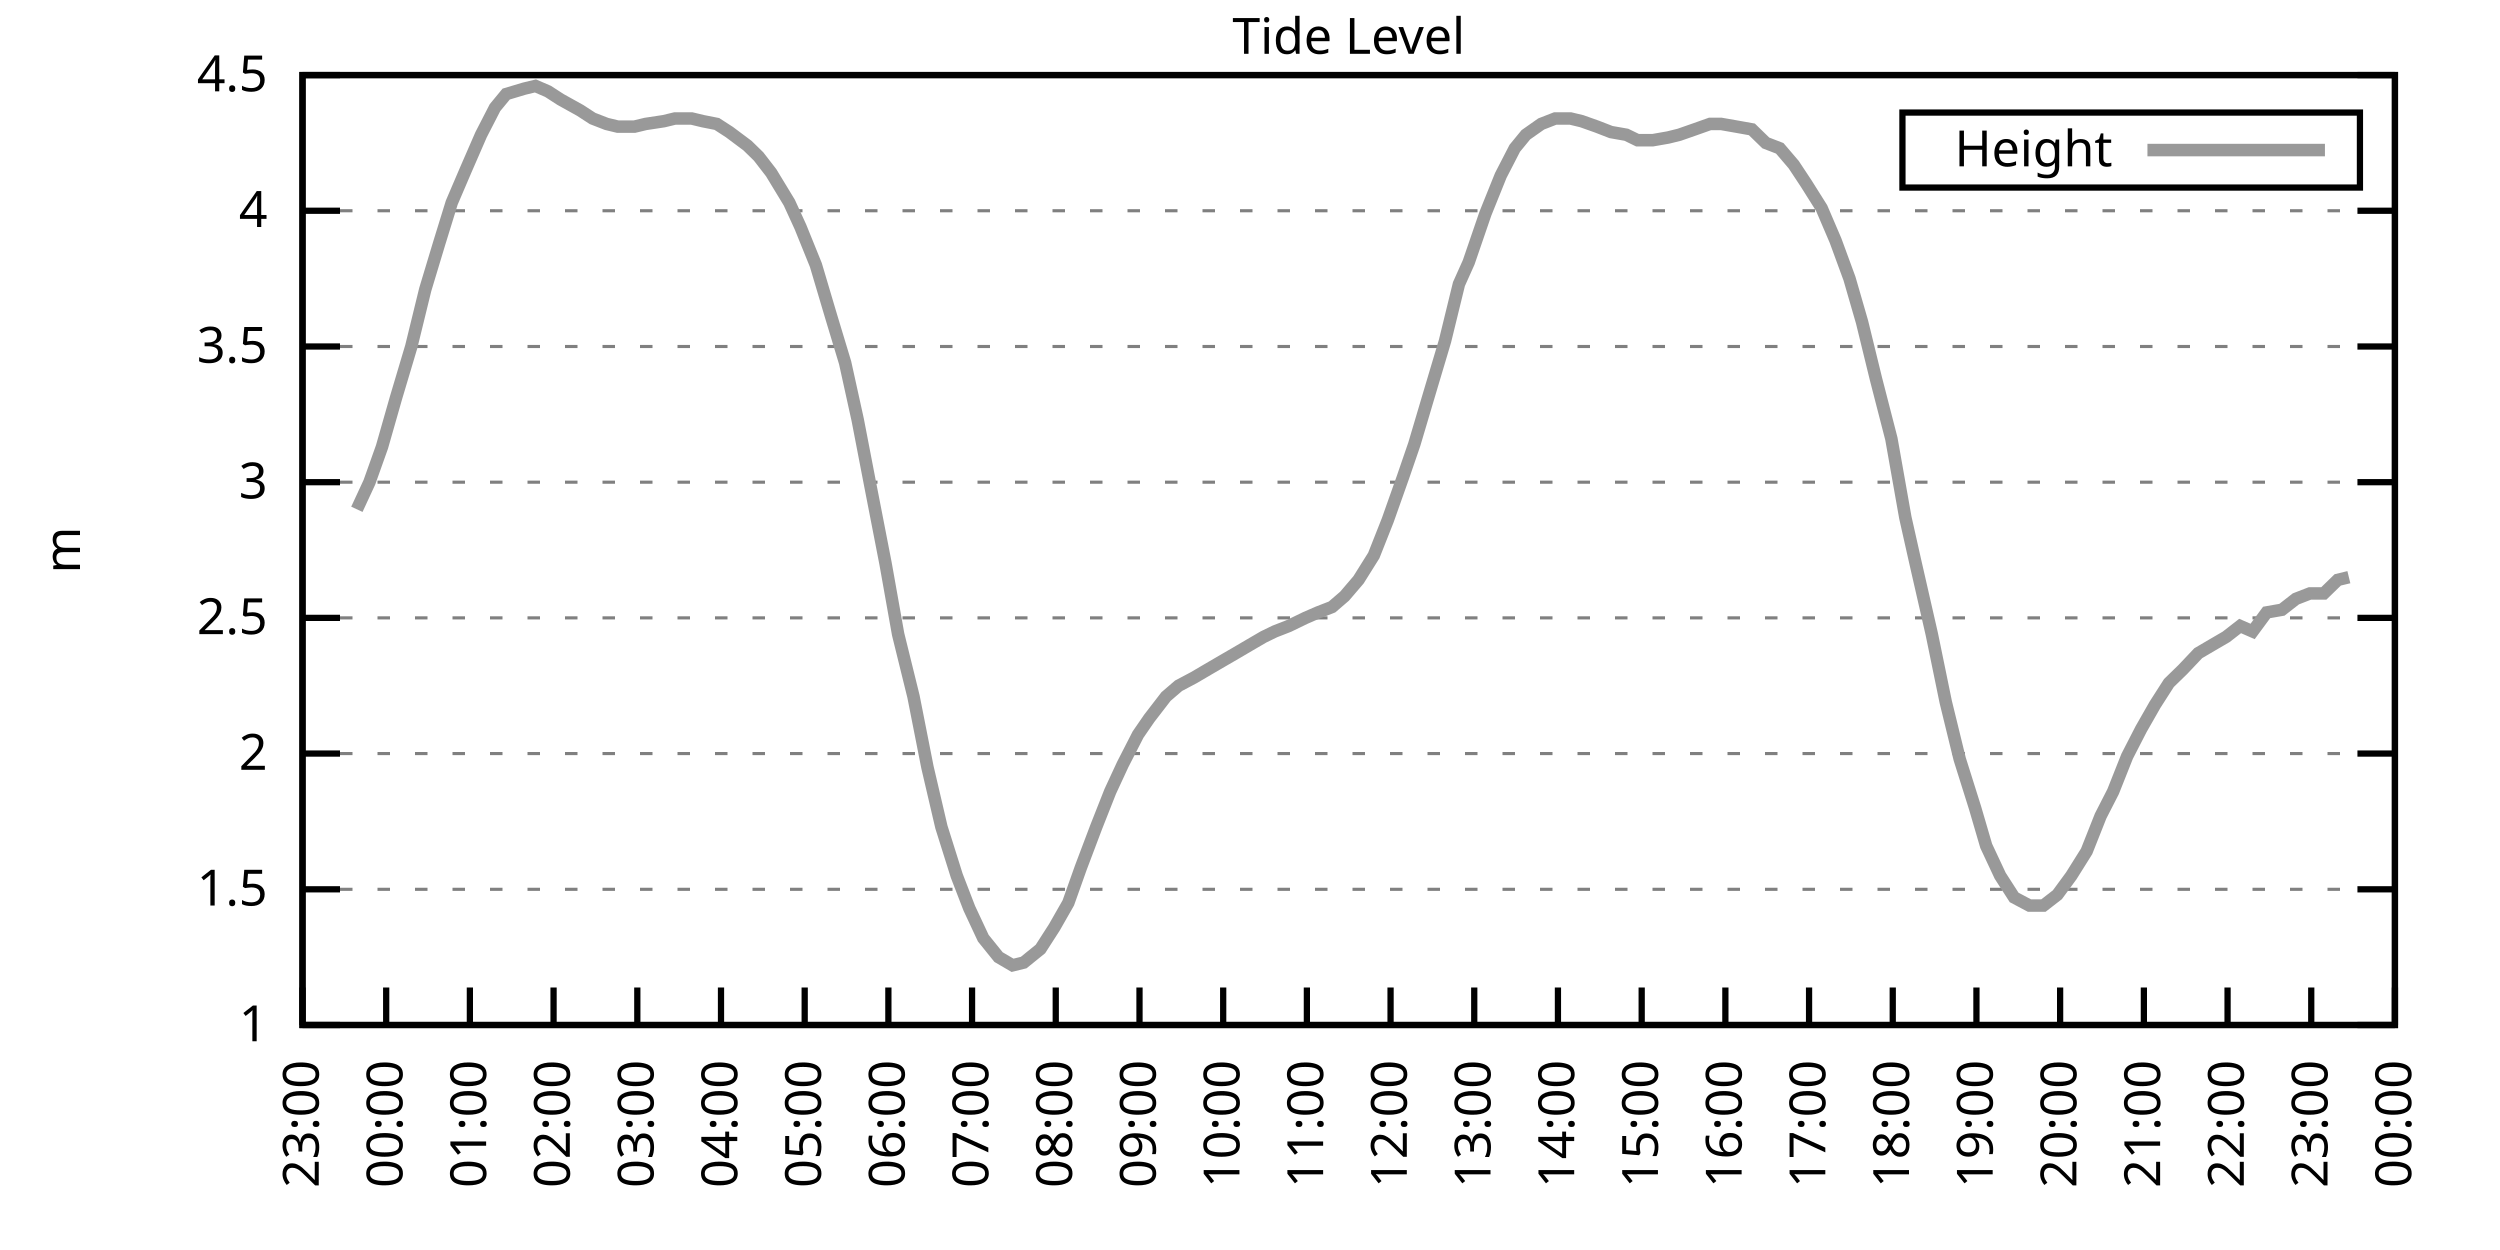
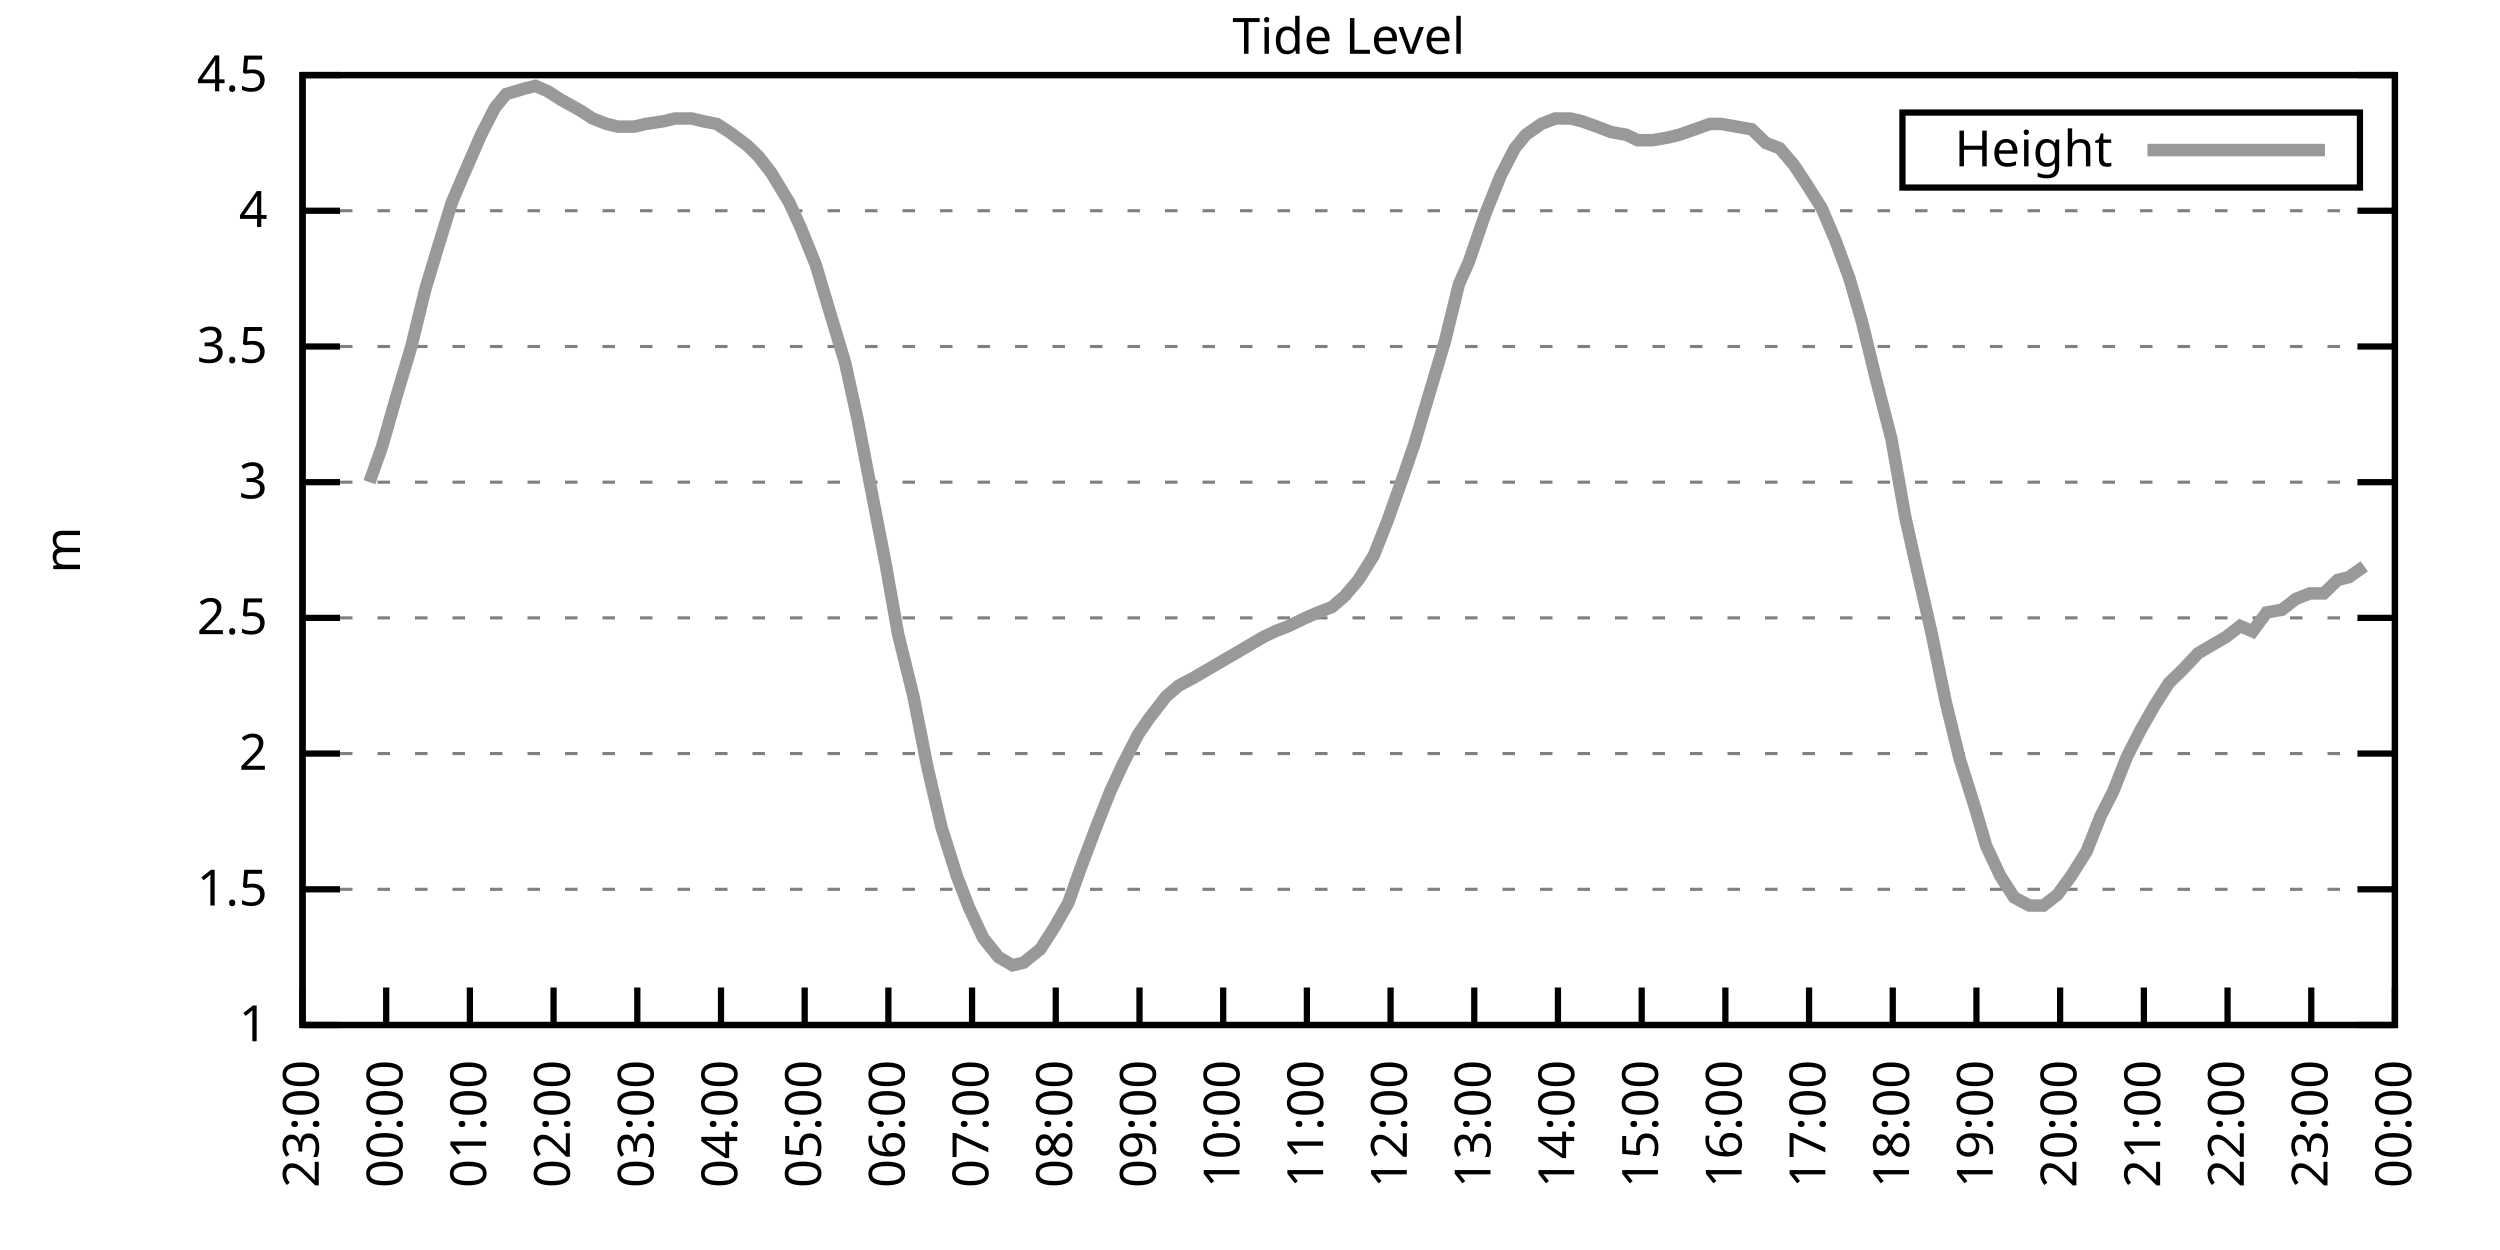
<svg xmlns="http://www.w3.org/2000/svg" xmlns:xlink="http://www.w3.org/1999/xlink" width="400" height="200" viewBox="0 0 400 200">
  <g id="gnuplot_canvas">
    <rect x="0" y="0" width="400" height="200" fill="none" />
    <defs>
      <circle id="gpDot" r="0.5" stroke-width="0.5" stroke="currentColor" />
      <path id="gpPt0" stroke-width="0.333" stroke="currentColor" d="M-1,0 h2 M0,-1 v2" />
      <path id="gpPt1" stroke-width="0.333" stroke="currentColor" d="M-1,-1 L1,1 M1,-1 L-1,1" />
      <path id="gpPt2" stroke-width="0.333" stroke="currentColor" d="M-1,0 L1,0 M0,-1 L0,1 M-1,-1 L1,1 M-1,1 L1,-1" />
      <rect id="gpPt3" stroke-width="0.333" stroke="currentColor" x="-1" y="-1" width="2" height="2" />
      <rect id="gpPt4" stroke-width="0.333" stroke="currentColor" fill="currentColor" x="-1" y="-1" width="2" height="2" />
      <circle id="gpPt5" stroke-width="0.333" stroke="currentColor" cx="0" cy="0" r="1" />
      <use xlink:href="#gpPt5" id="gpPt6" fill="currentColor" stroke="none" />
      <path id="gpPt7" stroke-width="0.333" stroke="currentColor" d="M0,-1.33 L-1.33,0.67 L1.33,0.67 z" />
      <use xlink:href="#gpPt7" id="gpPt8" fill="currentColor" stroke="none" />
      <use xlink:href="#gpPt7" id="gpPt9" stroke="currentColor" transform="rotate(180)" />
      <use xlink:href="#gpPt9" id="gpPt10" fill="currentColor" stroke="none" />
      <use xlink:href="#gpPt3" id="gpPt11" stroke="currentColor" transform="rotate(45)" />
      <use xlink:href="#gpPt11" id="gpPt12" fill="currentColor" stroke="none" />
      <path id="gpPt13" stroke-width="0.333" stroke="currentColor" d="M0,1.330 L1.265,0.411 L0.782,-1.067 L-0.782,-1.076 L-1.265,0.411 z" />
      <use xlink:href="#gpPt13" id="gpPt14" fill="currentColor" stroke="none" />
      <filter id="textbox" filterUnits="objectBoundingBox" x="0" y="0" height="1" width="1">
        <feFlood flood-color="white" flood-opacity="1" result="bgnd" />
        <feComposite in="SourceGraphic" in2="bgnd" operator="atop" />
      </filter>
      <filter id="greybox" filterUnits="objectBoundingBox" x="0" y="0" height="1" width="1">
        <feFlood flood-color="lightgrey" flood-opacity="1" result="grey" />
        <feComposite in="SourceGraphic" in2="grey" operator="atop" />
      </filter>
    </defs>
    <g fill="none" color="white" stroke="currentColor" stroke-width="1.00" stroke-linecap="butt" stroke-linejoin="miter">
</g>
    <g fill="none" color="black" stroke="currentColor" stroke-width="1.00" stroke-linecap="butt" stroke-linejoin="miter">
      <g stroke="none" shape-rendering="crispEdges">
        <polygon fill="rgb(255, 255, 255)" points="48.40,164.00 383.18,164.00 383.18,12.02 48.40,12.02 " />
      </g>
    </g>
    <g fill="none" color="black" stroke="currentColor" stroke-width="1.00" stroke-linecap="butt" stroke-linejoin="miter">
</g>
    <g fill="none" color="black" stroke="black" stroke-width="0.50" stroke-linecap="butt" stroke-linejoin="miter">
</g>
    <g fill="none" color="gray" stroke="currentColor" stroke-width="0.50" stroke-linecap="butt" stroke-linejoin="miter">
      <path stroke="gray" stroke-dasharray="2,4" class="gridline" d="M48.40,164.00 L383.19,164.00  " />
    </g>
    <g fill="none" color="gray" stroke="gray" stroke-width="1.00" stroke-linecap="butt" stroke-linejoin="miter">
</g>
    <g fill="none" color="black" stroke="currentColor" stroke-width="1.00" stroke-linecap="butt" stroke-linejoin="miter">
      <path stroke="black" d="M48.40,164.00 L54.40,164.00 M383.19,164.00 L377.19,164.00  " />
      <g transform="translate(42.80,166.60)" stroke="none" fill="black" font-family="Sans" font-size="8.00" text-anchor="end">
        <text>
          <tspan font-family="Sans"> 1</tspan>
        </text>
      </g>
    </g>
    <g fill="none" color="black" stroke="currentColor" stroke-width="1.00" stroke-linecap="butt" stroke-linejoin="miter">
</g>
    <g fill="none" color="black" stroke="black" stroke-width="0.50" stroke-linecap="butt" stroke-linejoin="miter">
</g>
    <g fill="none" color="gray" stroke="currentColor" stroke-width="0.50" stroke-linecap="butt" stroke-linejoin="miter">
      <path stroke="gray" stroke-dasharray="2,4" class="gridline" d="M48.40,142.29 L383.19,142.29  " />
    </g>
    <g fill="none" color="gray" stroke="gray" stroke-width="1.00" stroke-linecap="butt" stroke-linejoin="miter">
</g>
    <g fill="none" color="black" stroke="currentColor" stroke-width="1.00" stroke-linecap="butt" stroke-linejoin="miter">
      <path stroke="black" d="M48.40,142.29 L54.40,142.29 M383.19,142.29 L377.19,142.29  " />
      <g transform="translate(42.80,144.89)" stroke="none" fill="black" font-family="Sans" font-size="8.00" text-anchor="end">
        <text>
          <tspan font-family="Sans"> 1.5</tspan>
        </text>
      </g>
    </g>
    <g fill="none" color="black" stroke="currentColor" stroke-width="1.00" stroke-linecap="butt" stroke-linejoin="miter">
</g>
    <g fill="none" color="black" stroke="black" stroke-width="0.50" stroke-linecap="butt" stroke-linejoin="miter">
</g>
    <g fill="none" color="gray" stroke="currentColor" stroke-width="0.50" stroke-linecap="butt" stroke-linejoin="miter">
      <path stroke="gray" stroke-dasharray="2,4" class="gridline" d="M48.40,120.57 L383.19,120.57  " />
    </g>
    <g fill="none" color="gray" stroke="gray" stroke-width="1.00" stroke-linecap="butt" stroke-linejoin="miter">
</g>
    <g fill="none" color="black" stroke="currentColor" stroke-width="1.00" stroke-linecap="butt" stroke-linejoin="miter">
      <path stroke="black" d="M48.40,120.57 L54.40,120.57 M383.19,120.57 L377.19,120.57  " />
      <g transform="translate(42.80,123.17)" stroke="none" fill="black" font-family="Sans" font-size="8.00" text-anchor="end">
        <text>
          <tspan font-family="Sans"> 2</tspan>
        </text>
      </g>
    </g>
    <g fill="none" color="black" stroke="currentColor" stroke-width="1.00" stroke-linecap="butt" stroke-linejoin="miter">
</g>
    <g fill="none" color="black" stroke="black" stroke-width="0.50" stroke-linecap="butt" stroke-linejoin="miter">
</g>
    <g fill="none" color="gray" stroke="currentColor" stroke-width="0.50" stroke-linecap="butt" stroke-linejoin="miter">
      <path stroke="gray" stroke-dasharray="2,4" class="gridline" d="M48.40,98.86 L383.19,98.86  " />
    </g>
    <g fill="none" color="gray" stroke="gray" stroke-width="1.00" stroke-linecap="butt" stroke-linejoin="miter">
</g>
    <g fill="none" color="black" stroke="currentColor" stroke-width="1.00" stroke-linecap="butt" stroke-linejoin="miter">
      <path stroke="black" d="M48.40,98.86 L54.40,98.86 M383.19,98.86 L377.19,98.86  " />
      <g transform="translate(42.80,101.46)" stroke="none" fill="black" font-family="Sans" font-size="8.00" text-anchor="end">
        <text>
          <tspan font-family="Sans"> 2.5</tspan>
        </text>
      </g>
    </g>
    <g fill="none" color="black" stroke="currentColor" stroke-width="1.00" stroke-linecap="butt" stroke-linejoin="miter">
</g>
    <g fill="none" color="black" stroke="black" stroke-width="0.50" stroke-linecap="butt" stroke-linejoin="miter">
</g>
    <g fill="none" color="gray" stroke="currentColor" stroke-width="0.50" stroke-linecap="butt" stroke-linejoin="miter">
      <path stroke="gray" stroke-dasharray="2,4" class="gridline" d="M48.40,77.15 L383.19,77.15  " />
    </g>
    <g fill="none" color="gray" stroke="gray" stroke-width="1.00" stroke-linecap="butt" stroke-linejoin="miter">
</g>
    <g fill="none" color="black" stroke="currentColor" stroke-width="1.00" stroke-linecap="butt" stroke-linejoin="miter">
      <path stroke="black" d="M48.40,77.15 L54.40,77.15 M383.19,77.15 L377.19,77.15  " />
      <g transform="translate(42.80,79.75)" stroke="none" fill="black" font-family="Sans" font-size="8.00" text-anchor="end">
        <text>
          <tspan font-family="Sans"> 3</tspan>
        </text>
      </g>
    </g>
    <g fill="none" color="black" stroke="currentColor" stroke-width="1.00" stroke-linecap="butt" stroke-linejoin="miter">
</g>
    <g fill="none" color="black" stroke="black" stroke-width="0.50" stroke-linecap="butt" stroke-linejoin="miter">
</g>
    <g fill="none" color="gray" stroke="currentColor" stroke-width="0.50" stroke-linecap="butt" stroke-linejoin="miter">
      <path stroke="gray" stroke-dasharray="2,4" class="gridline" d="M48.40,55.44 L383.19,55.44  " />
    </g>
    <g fill="none" color="gray" stroke="gray" stroke-width="1.00" stroke-linecap="butt" stroke-linejoin="miter">
</g>
    <g fill="none" color="black" stroke="currentColor" stroke-width="1.00" stroke-linecap="butt" stroke-linejoin="miter">
      <path stroke="black" d="M48.40,55.44 L54.40,55.44 M383.19,55.44 L377.19,55.44  " />
      <g transform="translate(42.80,58.04)" stroke="none" fill="black" font-family="Sans" font-size="8.00" text-anchor="end">
        <text>
          <tspan font-family="Sans"> 3.5</tspan>
        </text>
      </g>
    </g>
    <g fill="none" color="black" stroke="currentColor" stroke-width="1.00" stroke-linecap="butt" stroke-linejoin="miter">
</g>
    <g fill="none" color="black" stroke="black" stroke-width="0.50" stroke-linecap="butt" stroke-linejoin="miter">
</g>
    <g fill="none" color="gray" stroke="currentColor" stroke-width="0.50" stroke-linecap="butt" stroke-linejoin="miter">
      <path stroke="gray" stroke-dasharray="2,4" class="gridline" d="M48.40,33.72 L383.19,33.72  " />
    </g>
    <g fill="none" color="gray" stroke="gray" stroke-width="1.00" stroke-linecap="butt" stroke-linejoin="miter">
</g>
    <g fill="none" color="black" stroke="currentColor" stroke-width="1.00" stroke-linecap="butt" stroke-linejoin="miter">
      <path stroke="black" d="M48.40,33.72 L54.40,33.72 M383.19,33.72 L377.19,33.72  " />
      <g transform="translate(42.80,36.32)" stroke="none" fill="black" font-family="Sans" font-size="8.00" text-anchor="end">
        <text>
          <tspan font-family="Sans"> 4</tspan>
        </text>
      </g>
    </g>
    <g fill="none" color="black" stroke="currentColor" stroke-width="1.00" stroke-linecap="butt" stroke-linejoin="miter">
</g>
    <g fill="none" color="black" stroke="black" stroke-width="0.50" stroke-linecap="butt" stroke-linejoin="miter">
</g>
    <g fill="none" color="gray" stroke="currentColor" stroke-width="0.50" stroke-linecap="butt" stroke-linejoin="miter">
      <path stroke="gray" stroke-dasharray="2,4" class="gridline" d="M48.40,12.01 L383.19,12.01  " />
    </g>
    <g fill="none" color="gray" stroke="gray" stroke-width="1.00" stroke-linecap="butt" stroke-linejoin="miter">
</g>
    <g fill="none" color="black" stroke="currentColor" stroke-width="1.00" stroke-linecap="butt" stroke-linejoin="miter">
      <path stroke="black" d="M48.40,12.01 L54.40,12.01 M383.19,12.01 L377.19,12.01  " />
      <g transform="translate(42.80,14.61)" stroke="none" fill="black" font-family="Sans" font-size="8.00" text-anchor="end">
        <text>
          <tspan font-family="Sans"> 4.5</tspan>
        </text>
      </g>
    </g>
    <g fill="none" color="black" stroke="currentColor" stroke-width="1.00" stroke-linecap="butt" stroke-linejoin="miter">
      <path stroke="black" d="M48.40,164.00 L48.40,158.00  " />
      <g transform="translate(51.00,169.60) rotate(270.00)" stroke="none" fill="black" font-family="Sans" font-size="8.00" text-anchor="end">
        <text>
          <tspan font-family="Sans">23:00</tspan>
        </text>
      </g>
    </g>
    <g fill="none" color="black" stroke="currentColor" stroke-width="1.00" stroke-linecap="butt" stroke-linejoin="miter">
      <path stroke="black" d="M61.79,164.00 L61.79,158.00  " />
      <g transform="translate(64.39,169.60) rotate(270.00)" stroke="none" fill="black" font-family="Sans" font-size="8.00" text-anchor="end">
        <text>
          <tspan font-family="Sans">00:00</tspan>
        </text>
      </g>
    </g>
    <g fill="none" color="black" stroke="currentColor" stroke-width="1.00" stroke-linecap="butt" stroke-linejoin="miter">
      <path stroke="black" d="M75.18,164.00 L75.18,158.00  " />
      <g transform="translate(77.78,169.60) rotate(270.00)" stroke="none" fill="black" font-family="Sans" font-size="8.00" text-anchor="end">
        <text>
          <tspan font-family="Sans">01:00</tspan>
        </text>
      </g>
    </g>
    <g fill="none" color="black" stroke="currentColor" stroke-width="1.00" stroke-linecap="butt" stroke-linejoin="miter">
      <path stroke="black" d="M88.57,164.00 L88.57,158.00  " />
      <g transform="translate(91.17,169.60) rotate(270.00)" stroke="none" fill="black" font-family="Sans" font-size="8.00" text-anchor="end">
        <text>
          <tspan font-family="Sans">02:00</tspan>
        </text>
      </g>
    </g>
    <g fill="none" color="black" stroke="currentColor" stroke-width="1.00" stroke-linecap="butt" stroke-linejoin="miter">
      <path stroke="black" d="M101.97,164.00 L101.97,158.00  " />
      <g transform="translate(104.57,169.60) rotate(270.00)" stroke="none" fill="black" font-family="Sans" font-size="8.00" text-anchor="end">
        <text>
          <tspan font-family="Sans">03:00</tspan>
        </text>
      </g>
    </g>
    <g fill="none" color="black" stroke="currentColor" stroke-width="1.00" stroke-linecap="butt" stroke-linejoin="miter">
      <path stroke="black" d="M115.36,164.00 L115.36,158.00  " />
      <g transform="translate(117.96,169.60) rotate(270.00)" stroke="none" fill="black" font-family="Sans" font-size="8.00" text-anchor="end">
        <text>
          <tspan font-family="Sans">04:00</tspan>
        </text>
      </g>
    </g>
    <g fill="none" color="black" stroke="currentColor" stroke-width="1.00" stroke-linecap="butt" stroke-linejoin="miter">
      <path stroke="black" d="M128.75,164.00 L128.75,158.00  " />
      <g transform="translate(131.35,169.60) rotate(270.00)" stroke="none" fill="black" font-family="Sans" font-size="8.00" text-anchor="end">
        <text>
          <tspan font-family="Sans">05:00</tspan>
        </text>
      </g>
    </g>
    <g fill="none" color="black" stroke="currentColor" stroke-width="1.00" stroke-linecap="butt" stroke-linejoin="miter">
      <path stroke="black" d="M142.14,164.00 L142.14,158.00  " />
      <g transform="translate(144.74,169.60) rotate(270.00)" stroke="none" fill="black" font-family="Sans" font-size="8.00" text-anchor="end">
        <text>
          <tspan font-family="Sans">06:00</tspan>
        </text>
      </g>
    </g>
    <g fill="none" color="black" stroke="currentColor" stroke-width="1.00" stroke-linecap="butt" stroke-linejoin="miter">
      <path stroke="black" d="M155.53,164.00 L155.53,158.00  " />
      <g transform="translate(158.13,169.60) rotate(270.00)" stroke="none" fill="black" font-family="Sans" font-size="8.00" text-anchor="end">
        <text>
          <tspan font-family="Sans">07:00</tspan>
        </text>
      </g>
    </g>
    <g fill="none" color="black" stroke="currentColor" stroke-width="1.00" stroke-linecap="butt" stroke-linejoin="miter">
      <path stroke="black" d="M168.92,164.00 L168.92,158.00  " />
      <g transform="translate(171.52,169.60) rotate(270.00)" stroke="none" fill="black" font-family="Sans" font-size="8.00" text-anchor="end">
        <text>
          <tspan font-family="Sans">08:00</tspan>
        </text>
      </g>
    </g>
    <g fill="none" color="black" stroke="currentColor" stroke-width="1.00" stroke-linecap="butt" stroke-linejoin="miter">
      <path stroke="black" d="M182.32,164.00 L182.32,158.00  " />
      <g transform="translate(184.92,169.60) rotate(270.00)" stroke="none" fill="black" font-family="Sans" font-size="8.00" text-anchor="end">
        <text>
          <tspan font-family="Sans">09:00</tspan>
        </text>
      </g>
    </g>
    <g fill="none" color="black" stroke="currentColor" stroke-width="1.00" stroke-linecap="butt" stroke-linejoin="miter">
      <path stroke="black" d="M195.71,164.00 L195.71,158.00  " />
      <g transform="translate(198.31,169.60) rotate(270.00)" stroke="none" fill="black" font-family="Sans" font-size="8.00" text-anchor="end">
        <text>
          <tspan font-family="Sans">10:00</tspan>
        </text>
      </g>
    </g>
    <g fill="none" color="black" stroke="currentColor" stroke-width="1.00" stroke-linecap="butt" stroke-linejoin="miter">
      <path stroke="black" d="M209.10,164.00 L209.10,158.00  " />
      <g transform="translate(211.70,169.60) rotate(270.00)" stroke="none" fill="black" font-family="Sans" font-size="8.00" text-anchor="end">
        <text>
          <tspan font-family="Sans">11:00</tspan>
        </text>
      </g>
    </g>
    <g fill="none" color="black" stroke="currentColor" stroke-width="1.00" stroke-linecap="butt" stroke-linejoin="miter">
      <path stroke="black" d="M222.49,164.00 L222.49,158.00  " />
      <g transform="translate(225.09,169.60) rotate(270.00)" stroke="none" fill="black" font-family="Sans" font-size="8.00" text-anchor="end">
        <text>
          <tspan font-family="Sans">12:00</tspan>
        </text>
      </g>
    </g>
    <g fill="none" color="black" stroke="currentColor" stroke-width="1.00" stroke-linecap="butt" stroke-linejoin="miter">
      <path stroke="black" d="M235.88,164.00 L235.88,158.00  " />
      <g transform="translate(238.48,169.60) rotate(270.00)" stroke="none" fill="black" font-family="Sans" font-size="8.00" text-anchor="end">
        <text>
          <tspan font-family="Sans">13:00</tspan>
        </text>
      </g>
    </g>
    <g fill="none" color="black" stroke="currentColor" stroke-width="1.00" stroke-linecap="butt" stroke-linejoin="miter">
      <path stroke="black" d="M249.27,164.00 L249.27,158.00  " />
      <g transform="translate(251.87,169.60) rotate(270.00)" stroke="none" fill="black" font-family="Sans" font-size="8.00" text-anchor="end">
        <text>
          <tspan font-family="Sans">14:00</tspan>
        </text>
      </g>
    </g>
    <g fill="none" color="black" stroke="currentColor" stroke-width="1.00" stroke-linecap="butt" stroke-linejoin="miter">
      <path stroke="black" d="M262.67,164.00 L262.67,158.00  " />
      <g transform="translate(265.27,169.60) rotate(270.00)" stroke="none" fill="black" font-family="Sans" font-size="8.00" text-anchor="end">
        <text>
          <tspan font-family="Sans">15:00</tspan>
        </text>
      </g>
    </g>
    <g fill="none" color="black" stroke="currentColor" stroke-width="1.00" stroke-linecap="butt" stroke-linejoin="miter">
      <path stroke="black" d="M276.06,164.00 L276.06,158.00  " />
      <g transform="translate(278.66,169.60) rotate(270.00)" stroke="none" fill="black" font-family="Sans" font-size="8.00" text-anchor="end">
        <text>
          <tspan font-family="Sans">16:00</tspan>
        </text>
      </g>
    </g>
    <g fill="none" color="black" stroke="currentColor" stroke-width="1.00" stroke-linecap="butt" stroke-linejoin="miter">
      <path stroke="black" d="M289.45,164.00 L289.45,158.00  " />
      <g transform="translate(292.05,169.60) rotate(270.00)" stroke="none" fill="black" font-family="Sans" font-size="8.00" text-anchor="end">
        <text>
          <tspan font-family="Sans">17:00</tspan>
        </text>
      </g>
    </g>
    <g fill="none" color="black" stroke="currentColor" stroke-width="1.00" stroke-linecap="butt" stroke-linejoin="miter">
      <path stroke="black" d="M302.84,164.00 L302.84,158.00  " />
      <g transform="translate(305.44,169.60) rotate(270.00)" stroke="none" fill="black" font-family="Sans" font-size="8.00" text-anchor="end">
        <text>
          <tspan font-family="Sans">18:00</tspan>
        </text>
      </g>
    </g>
    <g fill="none" color="black" stroke="currentColor" stroke-width="1.00" stroke-linecap="butt" stroke-linejoin="miter">
      <path stroke="black" d="M316.23,164.00 L316.23,158.00  " />
      <g transform="translate(318.83,169.60) rotate(270.00)" stroke="none" fill="black" font-family="Sans" font-size="8.00" text-anchor="end">
        <text>
          <tspan font-family="Sans">19:00</tspan>
        </text>
      </g>
    </g>
    <g fill="none" color="black" stroke="currentColor" stroke-width="1.00" stroke-linecap="butt" stroke-linejoin="miter">
      <path stroke="black" d="M329.62,164.00 L329.62,158.00  " />
      <g transform="translate(332.22,169.60) rotate(270.00)" stroke="none" fill="black" font-family="Sans" font-size="8.00" text-anchor="end">
        <text>
          <tspan font-family="Sans">20:00</tspan>
        </text>
      </g>
    </g>
    <g fill="none" color="black" stroke="currentColor" stroke-width="1.00" stroke-linecap="butt" stroke-linejoin="miter">
      <path stroke="black" d="M343.02,164.00 L343.02,158.00  " />
      <g transform="translate(345.62,169.60) rotate(270.00)" stroke="none" fill="black" font-family="Sans" font-size="8.00" text-anchor="end">
        <text>
          <tspan font-family="Sans">21:00</tspan>
        </text>
      </g>
    </g>
    <g fill="none" color="black" stroke="currentColor" stroke-width="1.00" stroke-linecap="butt" stroke-linejoin="miter">
      <path stroke="black" d="M356.41,164.00 L356.41,158.00  " />
      <g transform="translate(359.01,169.60) rotate(270.00)" stroke="none" fill="black" font-family="Sans" font-size="8.00" text-anchor="end">
        <text>
          <tspan font-family="Sans">22:00</tspan>
        </text>
      </g>
    </g>
    <g fill="none" color="black" stroke="currentColor" stroke-width="1.00" stroke-linecap="butt" stroke-linejoin="miter">
      <path stroke="black" d="M369.80,164.00 L369.80,158.00  " />
      <g transform="translate(372.40,169.60) rotate(270.00)" stroke="none" fill="black" font-family="Sans" font-size="8.00" text-anchor="end">
        <text>
          <tspan font-family="Sans">23:00</tspan>
        </text>
      </g>
    </g>
    <g fill="none" color="black" stroke="currentColor" stroke-width="1.00" stroke-linecap="butt" stroke-linejoin="miter">
      <path stroke="black" d="M383.19,164.00 L383.19,158.00  " />
      <g transform="translate(385.79,169.60) rotate(270.00)" stroke="none" fill="black" font-family="Sans" font-size="8.00" text-anchor="end">
        <text>
          <tspan font-family="Sans">00:00</tspan>
        </text>
      </g>
    </g>
    <g fill="none" color="black" stroke="currentColor" stroke-width="1.00" stroke-linecap="butt" stroke-linejoin="miter">
</g>
    <g fill="none" color="black" stroke="currentColor" stroke-width="1.00" stroke-linecap="butt" stroke-linejoin="miter">
      <path stroke="black" d="M48.40,12.01 L48.40,164.00 L383.19,164.00 L383.19,12.01 L48.40,12.01 Z  " />
    </g>
    <g fill="none" color="black" stroke="currentColor" stroke-width="1.00" stroke-linecap="butt" stroke-linejoin="miter">
</g>
    <g fill="none" color="black" stroke="currentColor" stroke-width="1.00" stroke-linecap="butt" stroke-linejoin="miter">
      <path stroke="black" d="M304.39,30.01 L304.39,18.01 L377.59,18.01 L377.59,30.01 L304.39,30.01 Z  " />
    </g>
    <g id="Tide_level_plot_1">
      <g fill="none" color="white" stroke="black" stroke-width="2.00" stroke-linecap="butt" stroke-linejoin="miter">
</g>
      <g fill="none" color="black" stroke="currentColor" stroke-width="2.00" stroke-linecap="butt" stroke-linejoin="miter">
        <g transform="translate(337.99,26.61)" stroke="none" fill="black" font-family="Sans" font-size="8.00" text-anchor="end">
          <text>
            <tspan font-family="Sans">Height</tspan>
          </text>
        </g>
      </g>
      <g fill="none" color="black" stroke="currentColor" stroke-width="2.00" stroke-linecap="butt" stroke-linejoin="miter">
-         <path stroke="rgb(153, 153, 153)" d="M343.59,24.01 L371.99,24.01 M57.10,81.49 L59.11,77.15 L61.12,71.50 L63.35,63.69 L65.81,55.44 L68.04,46.32   L70.27,38.93 L72.28,32.42 L74.51,27.21 L76.97,21.56 L79.20,17.22 L80.99,15.05 L83.89,14.18 L85.67,13.75   L87.68,14.62 L89.69,15.92 L92.82,17.66 L94.82,18.96 L97.06,19.83 L98.84,20.26 L101.52,20.26 L103.31,19.83   L106.21,19.39 L107.99,18.96 L110.67,18.96 L112.46,19.39 L114.69,19.83 L116.70,21.13 L119.60,23.30 L121.38,25.04   L123.39,27.64 L126.29,32.42 L128.08,36.33 L130.54,42.41 L132.99,50.66 L135.22,58.04 L137.23,67.16 L139.24,77.58   L141.69,90.18 L143.70,101.47 L146.16,111.45 L148.39,122.75 L150.62,132.30 L153.08,140.12 L155.09,145.33 L157.32,150.10   L159.77,153.14 L162.01,154.45 L163.79,154.01 L166.47,151.84 L168.70,148.37 L170.93,144.46 L172.94,138.81 L175.40,132.30   L177.63,126.65 L179.64,122.31 L182.09,117.53 L183.88,114.93 L186.56,111.45 L188.57,109.72 L191.02,108.42 L193.25,107.11   L195.48,105.81 L197.72,104.51 L199.95,103.20 L202.18,101.90 L203.97,101.03 L206.20,100.16 L208.88,98.86 L210.88,97.99   L213.12,97.12 L215.13,95.39 L217.36,92.78 L219.81,88.87 L222.04,83.23 L224.50,76.28 L226.29,71.07 L228.74,62.82   L231.20,54.57 L233.43,45.45 L234.99,41.97 L237.67,34.16 L240.12,28.08 L242.36,23.73 L244.14,21.56 L246.60,19.83   L248.83,18.96 L251.28,18.96 L253.07,19.39 L255.52,20.26 L257.76,21.13 L260.21,21.56 L262.00,22.43 L264.45,22.43   L266.91,22.00 L268.69,21.56 L271.15,20.70 L273.60,19.83 L275.39,19.83 L277.84,20.26 L280.30,20.70 L282.53,22.87   L284.76,23.73 L286.99,26.34 L289.00,29.38 L291.46,33.29 L293.69,38.50 L295.92,44.58 L297.93,51.53 L300.16,60.65   L302.62,70.20 L304.85,82.79 L306.41,89.74 L309.09,101.47 L311.32,112.32 L313.55,121.44 L316.01,129.26 L317.79,135.34   L320.03,140.12 L322.26,143.59 L324.71,144.89 L326.95,144.89 L329.18,143.16 L331.41,140.12 L333.86,136.21 L336.10,130.56   L338.10,126.65 L340.34,121.01 L342.57,116.67 L344.80,112.76 L347.03,109.28 L349.26,107.11 L351.72,104.51 L353.95,103.20   L356.18,101.90 L358.42,100.16 L360.42,101.03 L362.66,97.99 L365.11,97.56 L367.34,95.82 L369.58,94.95 L371.81,94.95   L374.04,92.78 L375.82,92.35  " />
+         <path stroke="rgb(153, 153, 153)" d="M343.59,24.01 L371.99,24.01 M59.11,77.15 L61.12,71.50 L63.35,63.69 L65.81,55.44 L68.04,46.32 L70.27,38.93   L72.28,32.42 L74.51,27.21 L76.97,21.56 L79.20,17.22 L80.99,15.05 L83.89,14.18 L85.67,13.75 L87.68,14.62   L89.69,15.92 L92.82,17.66 L94.82,18.96 L97.06,19.83 L98.84,20.26 L101.52,20.26 L103.31,19.83 L106.21,19.39   L107.99,18.96 L110.67,18.96 L112.46,19.39 L114.69,19.83 L116.70,21.13 L119.60,23.30 L121.38,25.04 L123.39,27.64   L126.29,32.42 L128.08,36.33 L130.54,42.41 L132.99,50.66 L135.22,58.04 L137.23,67.16 L139.24,77.58 L141.69,90.18   L143.70,101.47 L146.16,111.45 L148.39,122.75 L150.62,132.30 L153.08,140.12 L155.09,145.33 L157.32,150.10 L159.77,153.14   L162.01,154.45 L163.79,154.01 L166.47,151.84 L168.70,148.37 L170.93,144.46 L172.94,138.81 L175.40,132.30 L177.63,126.65   L179.64,122.31 L182.09,117.53 L183.88,114.93 L186.56,111.45 L188.57,109.72 L191.02,108.42 L193.25,107.11 L195.48,105.81   L197.72,104.51 L199.95,103.20 L202.18,101.90 L203.97,101.03 L206.20,100.16 L208.88,98.86 L210.88,97.99 L213.12,97.12   L215.13,95.39 L217.36,92.78 L219.81,88.87 L222.04,83.23 L224.50,76.28 L226.29,71.07 L228.74,62.82 L231.20,54.57   L233.43,45.45 L234.99,41.97 L237.67,34.16 L240.12,28.08 L242.36,23.73 L244.14,21.56 L246.60,19.83 L248.83,18.96   L251.28,18.96 L253.07,19.39 L255.52,20.26 L257.76,21.13 L260.21,21.56 L262.00,22.43 L264.45,22.43 L266.91,22.00   L268.69,21.56 L271.15,20.70 L273.60,19.83 L275.39,19.83 L277.84,20.26 L280.30,20.70 L282.53,22.87 L284.76,23.73   L286.99,26.34 L289.00,29.38 L291.46,33.29 L293.69,38.50 L295.92,44.58 L297.93,51.53 L300.16,60.65 L302.62,70.20   L304.85,82.79 L306.41,89.74 L309.09,101.47 L311.32,112.32 L313.55,121.44 L316.01,129.26 L317.79,135.34 L320.03,140.12   L322.26,143.59 L324.71,144.89 L326.95,144.89 L329.18,143.16 L331.41,140.12 L333.86,136.21 L336.10,130.56 L338.10,126.65   L340.34,121.01 L342.57,116.67 L344.80,112.76 L347.03,109.28 L349.26,107.11 L351.72,104.51 L353.95,103.20 L356.18,101.90   L358.42,100.16 L360.42,101.03 L362.66,97.99 L365.11,97.56 L367.34,95.82 L369.58,94.95 L371.81,94.95 L374.04,92.78   L375.82,92.35 L378.28,90.61  " />
      </g>
    </g>
    <g fill="none" color="black" stroke="currentColor" stroke-width="2.00" stroke-linecap="butt" stroke-linejoin="miter">
</g>
    <g fill="none" color="black" stroke="black" stroke-width="1.00" stroke-linecap="butt" stroke-linejoin="miter">
</g>
    <g fill="none" color="black" stroke="currentColor" stroke-width="1.00" stroke-linecap="butt" stroke-linejoin="miter">
      <path stroke="black" d="M48.40,12.01 L48.40,164.00 L383.19,164.00 L383.19,12.01 L48.40,12.01 Z  " />
      <g transform="translate(12.80,88.01) rotate(270.00)" stroke="none" fill="black" font-family="Sans" font-size="8.00" text-anchor="middle">
        <text>
          <tspan font-family="Sans">m</tspan>
        </text>
      </g>
    </g>
    <g fill="none" color="black" stroke="currentColor" stroke-width="1.00" stroke-linecap="butt" stroke-linejoin="miter">
</g>
    <g fill="none" color="black" stroke="currentColor" stroke-width="1.00" stroke-linecap="butt" stroke-linejoin="miter">
      <g transform="translate(215.79,8.61)" stroke="none" fill="black" font-family="Sans" font-size="8.00" text-anchor="middle">
        <text>
          <tspan font-family="Sans">Tide Level</tspan>
        </text>
      </g>
    </g>
    <g fill="none" color="black" stroke="currentColor" stroke-width="1.00" stroke-linecap="butt" stroke-linejoin="miter">
</g>
  </g>
</svg>
